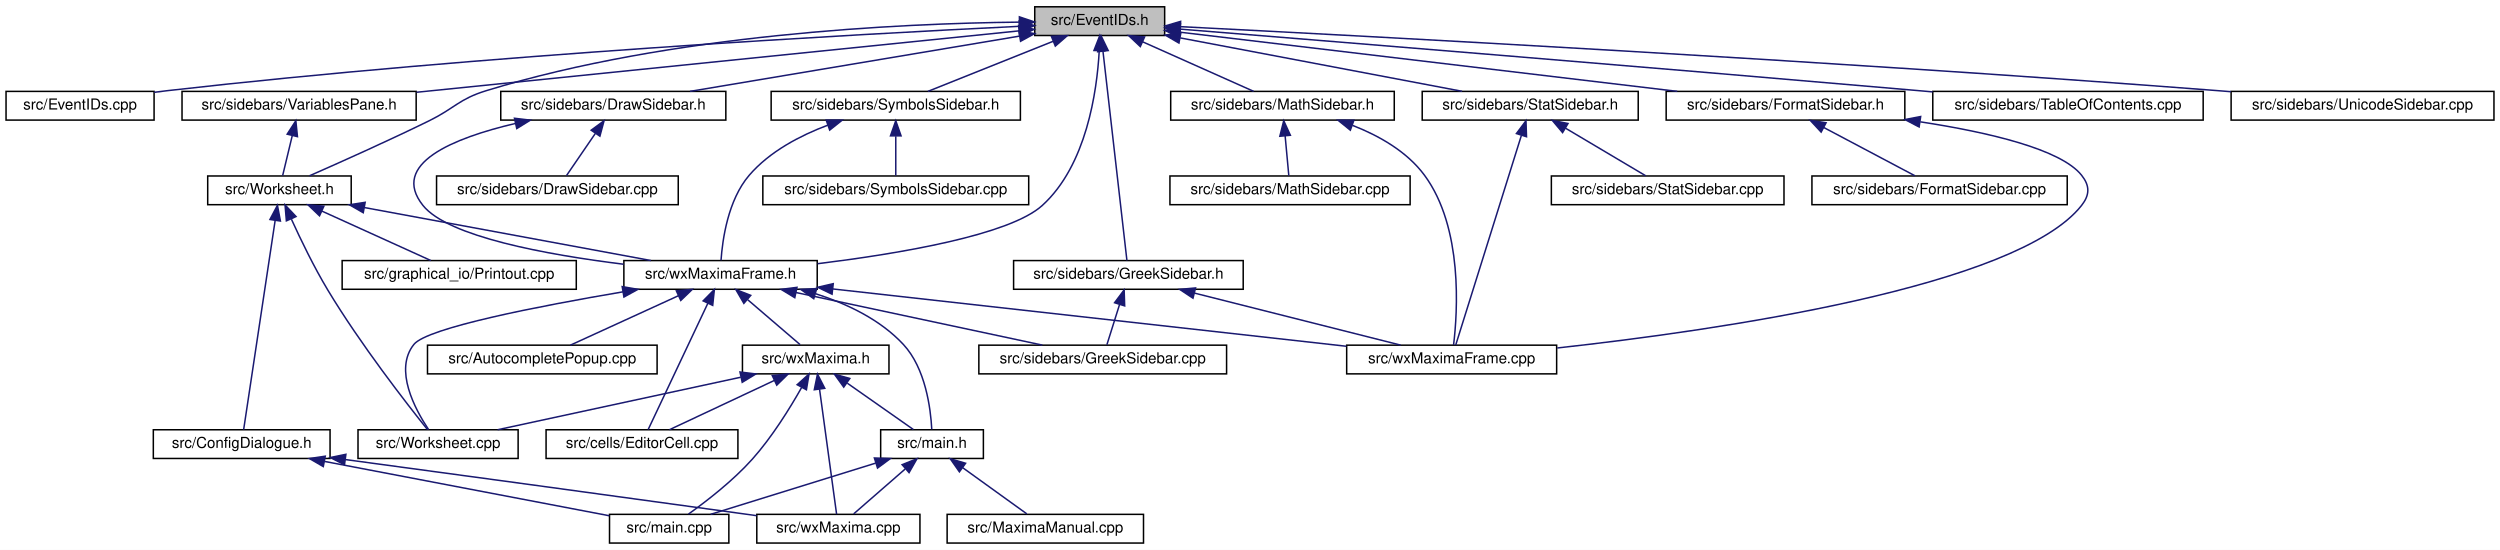
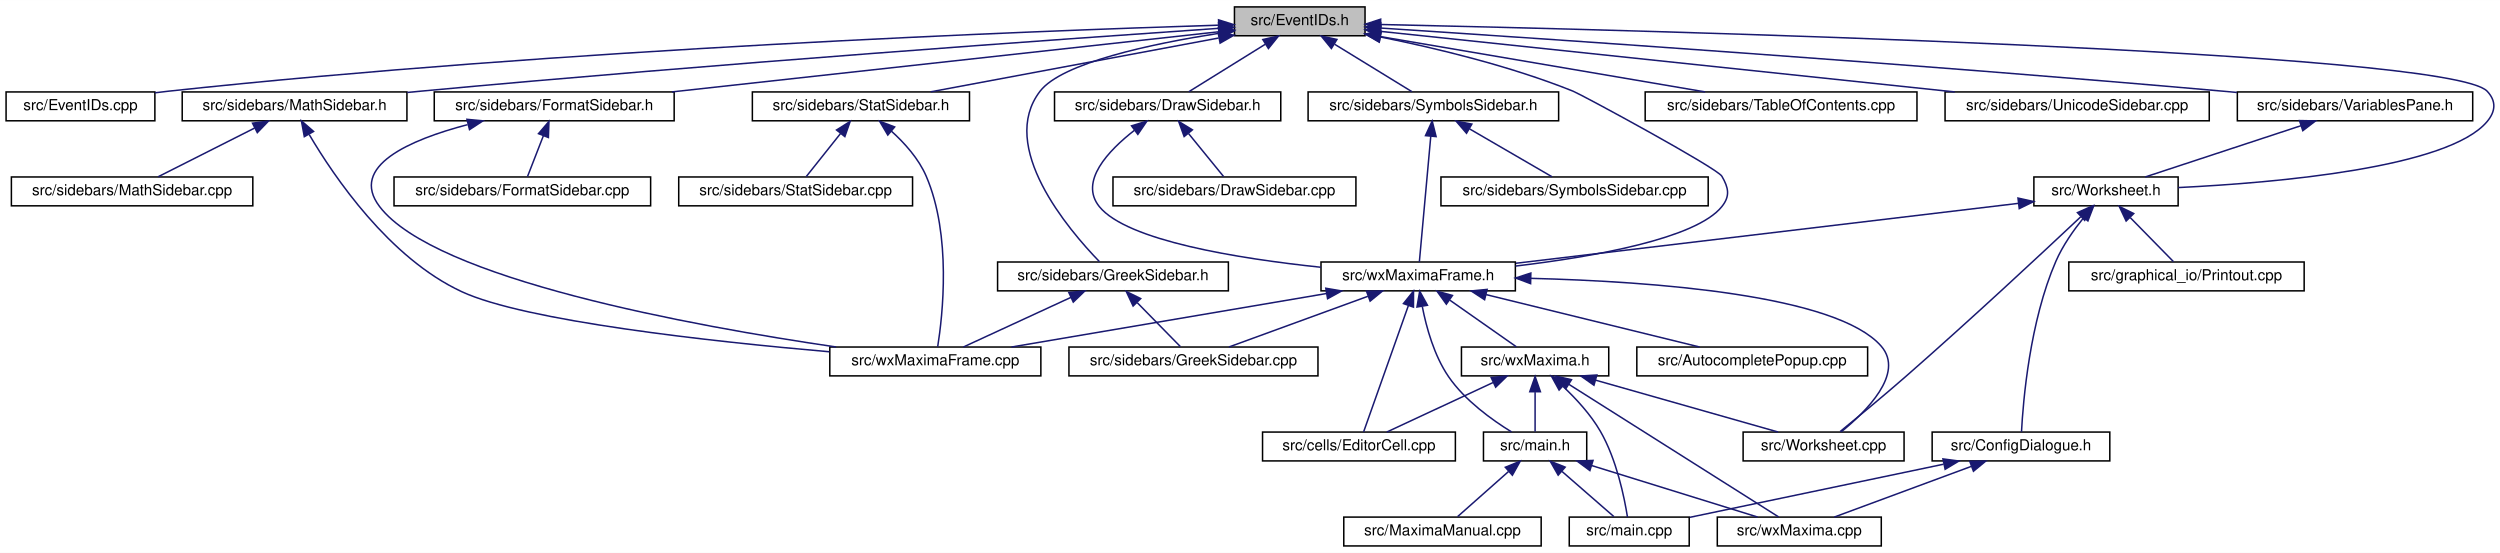
- <svg xmlns="http://www.w3.org/2000/svg" xmlns:xlink="http://www.w3.org/1999/xlink" width="1655pt" height="364pt" viewBox="0.00 0.00 1655.00 364.00">
+ <svg xmlns="http://www.w3.org/2000/svg" xmlns:xlink="http://www.w3.org/1999/xlink" width="1646pt" height="364pt" viewBox="0.00 0.00 1646.48 364.00">
  <g id="graph0" class="graph" transform="scale(1 1) rotate(0) translate(4 360)">
-     <polygon fill="white" stroke="transparent" points="-4,4 -4,-360 1651,-360 1651,4 -4,4" />
+     <polygon fill="white" stroke="transparent" points="-4,4 -4,-360 1642.48,-360 1642.48,4 -4,4" />
    <g id="node1" class="node">
      <g id="a_node1">
        <a xlink:title="This file declares the class EventIDs that contains unique IDs for many events wxMaxima needs.">
-           <polygon fill="#bfbfbf" stroke="black" points="681,-336.5 681,-355.5 767,-355.5 767,-336.5 681,-336.5" />
-           <text text-anchor="middle" x="724" y="-343.5" font-family="Helvetica,sans-Serif" font-size="10.00">src/EventIDs.h</text>
+           <polygon fill="#bfbfbf" stroke="black" points="809,-336.5 809,-355.5 895,-355.5 895,-336.5 809,-336.5" />
+           <text text-anchor="middle" x="852" y="-343.5" font-family="Helvetica,sans-Serif" font-size="10.00">src/EventIDs.h</text>
        </a>
      </g>
    </g>
    <g id="node2" class="node">
      <g id="a_node2">
        <a xlink:href="EventIDs_8cpp.html" target="_top" xlink:title="This file defines the class EventIDs that contains unique IDs for many events wxMaxima needs.">
          <polygon fill="white" stroke="black" points="0,-280.5 0,-299.5 98,-299.5 98,-280.5 0,-280.5" />
          <text text-anchor="middle" x="49" y="-287.5" font-family="Helvetica,sans-Serif" font-size="10.00">src/EventIDs.cpp</text>
        </a>
      </g>
    </g>
    <g id="edge1" class="edge">
-       <path fill="none" stroke="midnightblue" d="M670.66,-342.57C563.56,-337.37 314.84,-323.67 107,-300 104.06,-299.67 101.05,-299.29 98.01,-298.89" />
-       <polygon fill="midnightblue" stroke="midnightblue" points="670.72,-346.08 680.88,-343.06 671.06,-339.08 670.72,-346.08" />
+       <path fill="none" stroke="midnightblue" d="M798.39,-343.48C675.71,-339.64 365.19,-327.77 107,-300 104.06,-299.68 101.05,-299.32 98.01,-298.93" />
+       <polygon fill="midnightblue" stroke="midnightblue" points="798.53,-346.99 808.63,-343.8 798.75,-339.99 798.53,-346.99" />
    </g>
    <g id="node3" class="node">
      <g id="a_node3">
        <a xlink:href="DrawSidebar_8h.html" target="_top" xlink:title="This file declares the class StatSidebar, that provides some statistics buttons.">
-           <polygon fill="white" stroke="black" points="327.5,-280.5 327.5,-299.5 476.5,-299.5 476.5,-280.5 327.5,-280.5" />
-           <text text-anchor="middle" x="402" y="-287.5" font-family="Helvetica,sans-Serif" font-size="10.00">src/sidebars/DrawSidebar.h</text>
+           <polygon fill="white" stroke="black" points="690.5,-280.5 690.5,-299.5 839.5,-299.5 839.5,-280.5 690.5,-280.5" />
+           <text text-anchor="middle" x="765" y="-287.5" font-family="Helvetica,sans-Serif" font-size="10.00">src/sidebars/DrawSidebar.h</text>
        </a>
      </g>
    </g>
    <g id="edge2" class="edge">
-       <path fill="none" stroke="midnightblue" d="M670.8,-336.08C610.31,-325.93 512.26,-309.49 452.79,-299.52" />
-       <polygon fill="midnightblue" stroke="midnightblue" points="670.47,-339.57 680.91,-337.77 671.62,-332.67 670.47,-339.57" />
+       <path fill="none" stroke="midnightblue" d="M829.28,-330.9C813.33,-321 792.5,-308.07 778.94,-299.65" />
+       <polygon fill="midnightblue" stroke="midnightblue" points="827.68,-334.02 838.02,-336.32 831.37,-328.08 827.68,-334.02" />
    </g>
    <g id="node5" class="node">
      <g id="a_node5">
        <a xlink:href="wxMaximaFrame_8h.html" target="_top" xlink:title="This file declares the class wxMaximaFrame.">
-           <polygon fill="white" stroke="black" points="409,-168.5 409,-187.5 537,-187.5 537,-168.5 409,-168.5" />
-           <text text-anchor="middle" x="473" y="-175.5" font-family="Helvetica,sans-Serif" font-size="10.00">src/wxMaximaFrame.h</text>
+           <polygon fill="white" stroke="black" points="866,-168.5 866,-187.5 994,-187.5 994,-168.5 866,-168.5" />
+           <text text-anchor="middle" x="930" y="-175.5" font-family="Helvetica,sans-Serif" font-size="10.00">src/wxMaximaFrame.h</text>
        </a>
      </g>
    </g>
    <g id="edge46" class="edge">
-       <path fill="none" stroke="midnightblue" d="M723.68,-326.14C722.16,-299.34 715.25,-250.56 686,-224 664.46,-204.43 591.75,-192.12 537.24,-185.42" />
-       <polygon fill="midnightblue" stroke="midnightblue" points="720.2,-326.58 724.06,-336.45 727.19,-326.32 720.2,-326.58" />
+       <path fill="none" stroke="midnightblue" d="M905.17,-335.7C941.65,-328.36 990.75,-316.58 1032,-300 1037.82,-297.66 1126.85,-249.42 1130,-244 1134.46,-236.31 1135.55,-230.94 1130,-224 1113.13,-202.91 1045.98,-191.01 994.09,-184.82" />
+       <polygon fill="midnightblue" stroke="midnightblue" points="904.36,-332.29 895.23,-337.65 905.71,-339.16 904.36,-332.29" />
    </g>
    <g id="node16" class="node">
      <g id="a_node16">
+         <a xlink:href="FormatSidebar_8h.html" target="_top" xlink:title="This file declares the class StatSidebar, that provides some statistics buttons.">
+           <polygon fill="white" stroke="black" points="282,-280.5 282,-299.5 440,-299.5 440,-280.5 282,-280.5" />
+           <text text-anchor="middle" x="361" y="-287.5" font-family="Helvetica,sans-Serif" font-size="10.00">src/sidebars/FormatSidebar.h</text>
+         </a>
+       </g>
+     </g>
+     <g id="edge20" class="edge">
+       <path fill="none" stroke="midnightblue" d="M798.69,-339.14C711.74,-329.57 539.03,-310.58 438.52,-299.53" />
+       <polygon fill="midnightblue" stroke="midnightblue" points="798.53,-342.64 808.86,-340.26 799.3,-335.68 798.53,-342.64" />
+     </g>
+     <g id="node18" class="node">
+       <g id="a_node18">
        <a xlink:href="GreekSidebar_8h.html" target="_top" xlink:title="This file declares the class wxMaximaFrame.">
-           <polygon fill="white" stroke="black" points="667,-168.5 667,-187.5 819,-187.5 819,-168.5 667,-168.5" />
-           <text text-anchor="middle" x="743" y="-175.5" font-family="Helvetica,sans-Serif" font-size="10.00">src/sidebars/GreekSidebar.h</text>
-         </a>
-       </g>
-     </g>
-     <g id="edge20" class="edge">
-       <path fill="none" stroke="midnightblue" d="M726.18,-325.93C730.3,-289.92 739.08,-213.23 742.02,-187.57" />
-       <polygon fill="midnightblue" stroke="midnightblue" points="722.68,-325.74 725.02,-336.08 729.64,-326.54 722.68,-325.74" />
-     </g>
-     <g id="node17" class="node">
-       <g id="a_node17">
-         <a xlink:href="MathSidebar_8h.html" target="_top" xlink:title="This file declares the class wxMaximaFrame.">
-           <polygon fill="white" stroke="black" points="771,-280.5 771,-299.5 919,-299.5 919,-280.5 771,-280.5" />
-           <text text-anchor="middle" x="845" y="-287.5" font-family="Helvetica,sans-Serif" font-size="10.00">src/sidebars/MathSidebar.h</text>
+           <polygon fill="white" stroke="black" points="653,-168.5 653,-187.5 805,-187.5 805,-168.5 653,-168.5" />
+           <text text-anchor="middle" x="729" y="-175.5" font-family="Helvetica,sans-Serif" font-size="10.00">src/sidebars/GreekSidebar.h</text>
        </a>
      </g>
    </g>
    <g id="edge23" class="edge">
-       <path fill="none" stroke="midnightblue" d="M752.31,-332.37C774.97,-322.26 806.13,-308.35 825.92,-299.52" />
-       <polygon fill="midnightblue" stroke="midnightblue" points="750.88,-329.17 743.17,-336.44 753.73,-335.56 750.88,-329.17" />
+       <path fill="none" stroke="midnightblue" d="M798.66,-338.11C754.03,-331.13 695.39,-318.66 681,-300 652.99,-263.67 699.58,-208.87 720.08,-187.74" />
+       <polygon fill="midnightblue" stroke="midnightblue" points="798.4,-341.61 808.81,-339.65 799.45,-334.69 798.4,-341.61" />
    </g>
    <g id="node19" class="node">
      <g id="a_node19">
-         <a xlink:href="StatSidebar_8h.html" target="_top" xlink:title="This file declares the class StatSidebar, that provides some statistics buttons.">
-           <polygon fill="white" stroke="black" points="937.5,-280.5 937.5,-299.5 1080.5,-299.5 1080.5,-280.5 937.5,-280.5" />
-           <text text-anchor="middle" x="1009" y="-287.5" font-family="Helvetica,sans-Serif" font-size="10.00">src/sidebars/StatSidebar.h</text>
+         <a xlink:href="MathSidebar_8h.html" target="_top" xlink:title="This file declares the class wxMaximaFrame.">
+           <polygon fill="white" stroke="black" points="116,-280.5 116,-299.5 264,-299.5 264,-280.5 116,-280.5" />
+           <text text-anchor="middle" x="190" y="-287.5" font-family="Helvetica,sans-Serif" font-size="10.00">src/sidebars/MathSidebar.h</text>
        </a>
      </g>
    </g>
    <g id="edge26" class="edge">
-       <path fill="none" stroke="midnightblue" d="M777.32,-334.9C831.1,-324.71 913.24,-309.14 963.89,-299.55" />
-       <polygon fill="midnightblue" stroke="midnightblue" points="776.46,-331.5 767.29,-336.8 777.76,-338.38 776.46,-331.5" />
+       <path fill="none" stroke="midnightblue" d="M798.68,-341.4C696.58,-334.39 466.39,-318 273,-300 270.11,-299.73 267.17,-299.45 264.2,-299.16" />
+       <polygon fill="midnightblue" stroke="midnightblue" points="798.53,-344.9 808.74,-342.09 799.01,-337.92 798.53,-344.9" />
    </g>
    <g id="node21" class="node">
      <g id="a_node21">
-         <a xlink:href="SymbolsSidebar_8h.html" target="_top" xlink:title="This file declares the class wxMaximaFrame.">
-           <polygon fill="white" stroke="black" points="506.5,-280.5 506.5,-299.5 671.5,-299.5 671.5,-280.5 506.5,-280.5" />
-           <text text-anchor="middle" x="589" y="-287.5" font-family="Helvetica,sans-Serif" font-size="10.00">src/sidebars/SymbolsSidebar.h</text>
+         <a xlink:href="StatSidebar_8h.html" target="_top" xlink:title="This file declares the class StatSidebar, that provides some statistics buttons.">
+           <polygon fill="white" stroke="black" points="491.5,-280.5 491.5,-299.5 634.5,-299.5 634.5,-280.5 491.5,-280.5" />
+           <text text-anchor="middle" x="563" y="-287.5" font-family="Helvetica,sans-Serif" font-size="10.00">src/sidebars/StatSidebar.h</text>
        </a>
      </g>
    </g>
    <g id="edge29" class="edge">
-       <path fill="none" stroke="midnightblue" d="M693.09,-332.64C667.76,-322.5 632.57,-308.43 610.29,-299.52" />
-       <polygon fill="midnightblue" stroke="midnightblue" points="692.02,-335.98 702.61,-336.44 694.62,-329.48 692.02,-335.98" />
+       <path fill="none" stroke="midnightblue" d="M798.58,-335.02C744.13,-324.84 660.54,-309.23 608.95,-299.59" />
+       <polygon fill="midnightblue" stroke="midnightblue" points="798.26,-338.52 808.73,-336.92 799.55,-331.64 798.26,-338.52" />
    </g>
    <g id="node23" class="node">
      <g id="a_node23">
-         <a xlink:href="TableOfContents_8cpp.html" target="_top" xlink:title="This file defines the class Structure.">
-           <polygon fill="white" stroke="black" points="1275.5,-280.5 1275.5,-299.5 1454.5,-299.5 1454.5,-280.5 1275.5,-280.5" />
-           <text text-anchor="middle" x="1365" y="-287.5" font-family="Helvetica,sans-Serif" font-size="10.00">src/sidebars/TableOfContents.cpp</text>
+         <a xlink:href="SymbolsSidebar_8h.html" target="_top" xlink:title="This file declares the class wxMaximaFrame.">
+           <polygon fill="white" stroke="black" points="857.5,-280.5 857.5,-299.5 1022.5,-299.5 1022.5,-280.5 857.5,-280.5" />
+           <text text-anchor="middle" x="940" y="-287.5" font-family="Helvetica,sans-Serif" font-size="10.00">src/sidebars/SymbolsSidebar.h</text>
        </a>
      </g>
    </g>
    <g id="edge32" class="edge">
-       <path fill="none" stroke="midnightblue" d="M777.38,-340.71C874.58,-332.86 1086.98,-315.57 1266,-300 1269.09,-299.73 1272.24,-299.46 1275.42,-299.17" />
-       <polygon fill="midnightblue" stroke="midnightblue" points="776.9,-337.23 767.22,-341.53 777.47,-344.21 776.9,-337.23" />
-     </g>
-     <g id="node24" class="node">
-       <g id="a_node24">
-         <a xlink:href="UnicodeSidebar_8cpp.html" target="_top" xlink:title="This file defines the class UnicodeSidebar.">
-           <polygon fill="white" stroke="black" points="1473,-280.5 1473,-299.5 1647,-299.5 1647,-280.5 1473,-280.5" />
-           <text text-anchor="middle" x="1560" y="-287.5" font-family="Helvetica,sans-Serif" font-size="10.00">src/sidebars/UnicodeSidebar.cpp</text>
-         </a>
-       </g>
-     </g>
-     <g id="edge33" class="edge">
-       <path fill="none" stroke="midnightblue" d="M777.59,-342.34C899.54,-336.17 1207.13,-319.85 1464,-300 1466.92,-299.77 1469.89,-299.54 1472.89,-299.29" />
-       <polygon fill="midnightblue" stroke="midnightblue" points="777.22,-338.86 767.41,-342.86 777.57,-345.85 777.22,-338.86" />
+       <path fill="none" stroke="midnightblue" d="M874.98,-330.9C891.11,-321 912.18,-308.07 925.9,-299.65" />
+       <polygon fill="midnightblue" stroke="midnightblue" points="872.83,-328.11 866.14,-336.32 876.49,-334.08 872.83,-328.11" />
    </g>
    <g id="node25" class="node">
      <g id="a_node25">
-         <a xlink:href="FormatSidebar_8h.html" target="_top" xlink:title="This file declares the class StatSidebar, that provides some statistics buttons.">
-           <polygon fill="white" stroke="black" points="1099,-280.5 1099,-299.5 1257,-299.5 1257,-280.5 1099,-280.5" />
-           <text text-anchor="middle" x="1178" y="-287.5" font-family="Helvetica,sans-Serif" font-size="10.00">src/sidebars/FormatSidebar.h</text>
-         </a>
-       </g>
-     </g>
-     <g id="edge34" class="edge">
-       <path fill="none" stroke="midnightblue" d="M777.17,-338.68C858.73,-328.98 1014.87,-310.4 1106.34,-299.52" />
-       <polygon fill="midnightblue" stroke="midnightblue" points="776.64,-335.21 767.12,-339.87 777.46,-342.17 776.64,-335.21" />
+         <a xlink:href="TableOfContents_8cpp.html" target="_top" xlink:title="This file defines the class Structure.">
+           <polygon fill="white" stroke="black" points="1079.5,-280.5 1079.5,-299.5 1258.5,-299.5 1258.5,-280.5 1079.5,-280.5" />
+           <text text-anchor="middle" x="1169" y="-287.5" font-family="Helvetica,sans-Serif" font-size="10.00">src/sidebars/TableOfContents.cpp</text>
+         </a>
+       </g>
+     </g>
+     <g id="edge35" class="edge">
+       <path fill="none" stroke="midnightblue" d="M905.04,-335.96C964.63,-325.81 1060.62,-309.46 1118.96,-299.52" />
+       <polygon fill="midnightblue" stroke="midnightblue" points="904.35,-332.53 895.08,-337.66 905.53,-339.43 904.35,-332.53" />
+     </g>
+     <g id="node26" class="node">
+       <g id="a_node26">
+         <a xlink:href="UnicodeSidebar_8cpp.html" target="_top" xlink:title="This file defines the class UnicodeSidebar.">
+           <polygon fill="white" stroke="black" points="1277,-280.5 1277,-299.5 1451,-299.5 1451,-280.5 1277,-280.5" />
+           <text text-anchor="middle" x="1364" y="-287.5" font-family="Helvetica,sans-Serif" font-size="10.00">src/sidebars/UnicodeSidebar.cpp</text>
+         </a>
+       </g>
+     </g>
+     <g id="edge36" class="edge">
+       <path fill="none" stroke="midnightblue" d="M905.19,-339.39C995.11,-329.91 1177.68,-310.65 1283.4,-299.5" />
+       <polygon fill="midnightblue" stroke="midnightblue" points="904.79,-335.91 895.21,-340.44 905.52,-342.87 904.79,-335.91" />
    </g>
    <g id="node27" class="node">
      <g id="a_node27">
        <a xlink:href="VariablesPane_8h.html" target="_top" xlink:title="The file that contains the &quot;variables&quot; sidepane.">
-           <polygon fill="white" stroke="black" points="116.5,-280.5 116.5,-299.5 271.5,-299.5 271.5,-280.5 116.5,-280.5" />
-           <text text-anchor="middle" x="194" y="-287.5" font-family="Helvetica,sans-Serif" font-size="10.00">src/sidebars/VariablesPane.h</text>
+           <polygon fill="white" stroke="black" points="1469.5,-280.5 1469.5,-299.5 1624.5,-299.5 1624.5,-280.5 1469.5,-280.5" />
+           <text text-anchor="middle" x="1547" y="-287.5" font-family="Helvetica,sans-Serif" font-size="10.00">src/sidebars/VariablesPane.h</text>
        </a>
      </g>
    </g>
    <g id="edge37" class="edge">
-       <path fill="none" stroke="midnightblue" d="M670.48,-339.55C576.35,-329.96 380.84,-310.04 271.79,-298.93" />
-       <polygon fill="midnightblue" stroke="midnightblue" points="670.32,-343.05 680.63,-340.58 671.03,-336.09 670.32,-343.05" />
+       <path fill="none" stroke="midnightblue" d="M905.26,-341.58C1011.06,-334.68 1255.17,-318.17 1460,-300 1463.03,-299.73 1466.11,-299.45 1469.22,-299.16" />
+       <polygon fill="midnightblue" stroke="midnightblue" points="904.91,-338.1 895.16,-342.24 905.37,-345.08 904.91,-338.1" />
    </g>
    <g id="node28" class="node">
      <g id="a_node28">
        <a xlink:href="Worksheet_8h.html" target="_top" xlink:title="This file defines the class Worksheet.">
-           <polygon fill="white" stroke="black" points="133.5,-224.5 133.5,-243.5 228.5,-243.5 228.5,-224.5 133.5,-224.5" />
-           <text text-anchor="middle" x="181" y="-231.5" font-family="Helvetica,sans-Serif" font-size="10.00">src/Worksheet.h</text>
+           <polygon fill="white" stroke="black" points="1335.5,-224.5 1335.5,-243.5 1430.5,-243.5 1430.5,-224.5 1335.5,-224.5" />
+           <text text-anchor="middle" x="1383" y="-231.5" font-family="Helvetica,sans-Serif" font-size="10.00">src/Worksheet.h</text>
        </a>
      </g>
    </g>
    <g id="edge45" class="edge">
-       <path fill="none" stroke="midnightblue" d="M670.69,-345.35C591.86,-344.49 440.32,-337.49 318,-300 299.75,-294.41 297.14,-288.4 280,-280 252.87,-266.71 220.98,-252.45 200.88,-243.63" />
-       <polygon fill="midnightblue" stroke="midnightblue" points="670.84,-348.86 680.86,-345.44 670.89,-341.86 670.84,-348.86" />
+       <path fill="none" stroke="midnightblue" d="M905.33,-343.92C1077.51,-340.17 1608.98,-326.5 1634,-300 1640.1,-293.54 1639.7,-286.82 1634,-280 1608.57,-249.61 1495.99,-239.72 1430.56,-236.52" />
+       <polygon fill="midnightblue" stroke="midnightblue" points="905.15,-340.42 895.23,-344.14 905.3,-347.42 905.15,-340.42" />
    </g>
    <g id="node4" class="node">
      <g id="a_node4">
        <a xlink:href="DrawSidebar_8cpp.html" target="_top" xlink:title="This file defines the class StatSidebar.">
-           <polygon fill="white" stroke="black" points="285,-224.5 285,-243.5 445,-243.5 445,-224.5 285,-224.5" />
-           <text text-anchor="middle" x="365" y="-231.5" font-family="Helvetica,sans-Serif" font-size="10.00">src/sidebars/DrawSidebar.cpp</text>
+           <polygon fill="white" stroke="black" points="729,-224.5 729,-243.5 889,-243.5 889,-224.5 729,-224.5" />
+           <text text-anchor="middle" x="809" y="-231.5" font-family="Helvetica,sans-Serif" font-size="10.00">src/sidebars/DrawSidebar.cpp</text>
        </a>
      </g>
    </g>
    <g id="edge3" class="edge">
-       <path fill="none" stroke="midnightblue" d="M390.05,-271.57C383.69,-262.27 376.13,-251.25 371,-243.75" />
-       <polygon fill="midnightblue" stroke="midnightblue" points="387.35,-273.81 395.89,-280.08 393.13,-269.86 387.35,-273.81" />
+       <path fill="none" stroke="midnightblue" d="M778.73,-272.14C786.4,-262.74 795.63,-251.4 801.87,-243.75" />
+       <polygon fill="midnightblue" stroke="midnightblue" points="775.87,-270.12 772.27,-280.08 781.3,-274.54 775.87,-270.12" />
    </g>
    <g id="edge4" class="edge">
-       <path fill="none" stroke="midnightblue" d="M337.23,-278.28C295.96,-268.59 254.05,-251.53 276,-224 292.49,-203.32 357.87,-191.39 408.84,-185.08" />
-       <polygon fill="midnightblue" stroke="midnightblue" points="336.58,-281.72 347.1,-280.47 338.1,-274.89 336.58,-281.72" />
+       <path fill="none" stroke="midnightblue" d="M743.16,-274.27C725.87,-260.8 706.65,-240.51 720,-224 738.14,-201.56 811.08,-189.81 865.95,-184.02" />
+       <polygon fill="midnightblue" stroke="midnightblue" points="741.22,-277.19 751.35,-280.3 745.37,-271.55 741.22,-277.19" />
    </g>
    <g id="node6" class="node">
      <g id="a_node6">
        <a xlink:href="AutocompletePopup_8cpp.html" target="_top" xlink:title="This file defines the class AutocompletePopup.">
-           <polygon fill="white" stroke="black" points="279,-112.5 279,-131.5 431,-131.5 431,-112.5 279,-112.5" />
-           <text text-anchor="middle" x="355" y="-119.5" font-family="Helvetica,sans-Serif" font-size="10.00">src/AutocompletePopup.cpp</text>
+           <polygon fill="white" stroke="black" points="1074,-112.5 1074,-131.5 1226,-131.5 1226,-112.5 1074,-112.5" />
+           <text text-anchor="middle" x="1150" y="-119.5" font-family="Helvetica,sans-Serif" font-size="10.00">src/AutocompletePopup.cpp</text>
        </a>
      </g>
    </g>
    <g id="edge5" class="edge">
-       <path fill="none" stroke="midnightblue" d="M445.1,-164.23C423.03,-154.13 392.82,-140.31 373.61,-131.52" />
-       <polygon fill="midnightblue" stroke="midnightblue" points="443.75,-167.46 454.3,-168.44 446.67,-161.1 443.75,-167.46" />
+       <path fill="none" stroke="midnightblue" d="M974.72,-166.02C1016.28,-155.82 1077.31,-140.84 1115.3,-131.52" />
+       <polygon fill="midnightblue" stroke="midnightblue" points="973.74,-162.66 964.86,-168.44 975.41,-169.46 973.74,-162.66" />
    </g>
    <g id="node7" class="node">
      <g id="a_node7">
        <a xlink:href="EditorCell_8cpp.html" target="_top" xlink:title="This file defines the class EditorCell.">
-           <polygon fill="white" stroke="black" points="357.5,-56.5 357.5,-75.5 484.5,-75.5 484.5,-56.5 357.5,-56.5" />
-           <text text-anchor="middle" x="421" y="-63.5" font-family="Helvetica,sans-Serif" font-size="10.00">src/cells/EditorCell.cpp</text>
+           <polygon fill="white" stroke="black" points="827.5,-56.5 827.5,-75.5 954.5,-75.5 954.5,-56.5 827.5,-56.5" />
+           <text text-anchor="middle" x="891" y="-63.5" font-family="Helvetica,sans-Serif" font-size="10.00">src/cells/EditorCell.cpp</text>
        </a>
      </g>
    </g>
    <g id="edge6" class="edge">
-       <path fill="none" stroke="midnightblue" d="M464.64,-159.32C453.32,-135.37 433.55,-93.55 425.06,-75.59" />
-       <polygon fill="midnightblue" stroke="midnightblue" points="461.48,-160.82 468.92,-168.37 467.81,-157.83 461.48,-160.82" />
+       <path fill="none" stroke="midnightblue" d="M923.5,-158.67C914.98,-134.62 900.36,-93.39 894.05,-75.59" />
+       <polygon fill="midnightblue" stroke="midnightblue" points="920.3,-160.11 926.94,-168.37 926.9,-157.77 920.3,-160.11" />
    </g>
    <g id="node8" class="node">
      <g id="a_node8">
        <a xlink:href="main_8h.html" target="_top" xlink:title="This file declares the class wxMaxima that contains most of the program's logic.">
-           <polygon fill="white" stroke="black" points="579,-56.5 579,-75.5 647,-75.5 647,-56.5 579,-56.5" />
-           <text text-anchor="middle" x="613" y="-63.5" font-family="Helvetica,sans-Serif" font-size="10.00">src/main.h</text>
+           <polygon fill="white" stroke="black" points="973,-56.5 973,-75.5 1041,-75.5 1041,-56.5 973,-56.5" />
+           <text text-anchor="middle" x="1007" y="-63.5" font-family="Helvetica,sans-Serif" font-size="10.00">src/main.h</text>
        </a>
      </g>
    </g>
    <g id="edge7" class="edge">
-       <path fill="none" stroke="midnightblue" d="M535.94,-165.54C556.86,-158.89 578.71,-148.43 594,-132 608.74,-116.17 612.11,-89.51 612.83,-75.77" />
-       <polygon fill="midnightblue" stroke="midnightblue" points="534.7,-162.25 526.09,-168.42 536.67,-168.97 534.7,-162.25" />
+       <path fill="none" stroke="midnightblue" d="M932.72,-158.09C935.4,-144.37 940.51,-125.85 950,-112 960.76,-96.29 978.66,-83.46 991.53,-75.57" />
+       <polygon fill="midnightblue" stroke="midnightblue" points="929.21,-157.85 931,-168.29 936.11,-159.01 929.21,-157.85" />
    </g>
    <g id="node12" class="node">
      <g id="a_node12">
        <a xlink:href="GreekSidebar_8cpp.html" target="_top" xlink:title="This file defines the class GreekSidebar.">
-           <polygon fill="white" stroke="black" points="644,-112.5 644,-131.5 808,-131.5 808,-112.5 644,-112.5" />
-           <text text-anchor="middle" x="726" y="-119.5" font-family="Helvetica,sans-Serif" font-size="10.00">src/sidebars/GreekSidebar.cpp</text>
+           <polygon fill="white" stroke="black" points="700,-112.5 700,-131.5 864,-131.5 864,-112.5 700,-112.5" />
+           <text text-anchor="middle" x="782" y="-119.5" font-family="Helvetica,sans-Serif" font-size="10.00">src/sidebars/GreekSidebar.cpp</text>
        </a>
      </g>
    </g>
    <g id="edge11" class="edge">
-       <path fill="none" stroke="midnightblue" d="M522.92,-166.35C570.73,-156.14 641.95,-140.94 686.1,-131.52" />
-       <polygon fill="midnightblue" stroke="midnightblue" points="522.14,-162.93 513.09,-168.44 523.6,-169.78 522.14,-162.93" />
+       <path fill="none" stroke="midnightblue" d="M896.85,-164.91C869.03,-154.75 829.98,-140.51 805.34,-131.52" />
+       <polygon fill="midnightblue" stroke="midnightblue" points="895.96,-168.3 906.55,-168.44 898.35,-161.73 895.96,-168.3" />
    </g>
    <g id="node13" class="node">
      <g id="a_node13">
        <a xlink:href="wxMaxima_8h.html" target="_top" xlink:title="This file declares the class wxMaxima that contains most of the program's logic.">
-           <polygon fill="white" stroke="black" points="487.5,-112.5 487.5,-131.5 584.5,-131.5 584.5,-112.5 487.5,-112.5" />
-           <text text-anchor="middle" x="536" y="-119.5" font-family="Helvetica,sans-Serif" font-size="10.00">src/wxMaxima.h</text>
+           <polygon fill="white" stroke="black" points="958.5,-112.5 958.5,-131.5 1055.5,-131.5 1055.5,-112.5 958.5,-112.5" />
+           <text text-anchor="middle" x="1007" y="-119.5" font-family="Helvetica,sans-Serif" font-size="10.00">src/wxMaxima.h</text>
        </a>
      </g>
    </g>
    <g id="edge12" class="edge">
-       <path fill="none" stroke="midnightblue" d="M491.04,-161.54C502.27,-151.91 516.32,-139.87 525.69,-131.83" />
-       <polygon fill="midnightblue" stroke="midnightblue" points="488.44,-159.16 483.12,-168.32 492.99,-164.47 488.44,-159.16" />
+       <path fill="none" stroke="midnightblue" d="M950.9,-162.34C964.91,-152.52 982.88,-139.91 994.66,-131.65" />
+       <polygon fill="midnightblue" stroke="midnightblue" points="948.55,-159.72 942.37,-168.32 952.57,-165.45 948.55,-159.72" />
    </g>
    <g id="node14" class="node">
      <g id="a_node14">
        <a xlink:href="Worksheet_8cpp.html" target="_top" xlink:title="This file defines the class Worksheet.">
-           <polygon fill="white" stroke="black" points="233,-56.5 233,-75.5 339,-75.5 339,-56.5 233,-56.5" />
-           <text text-anchor="middle" x="286" y="-63.5" font-family="Helvetica,sans-Serif" font-size="10.00">src/Worksheet.cpp</text>
+           <polygon fill="white" stroke="black" points="1144,-56.5 1144,-75.5 1250,-75.5 1250,-56.5 1144,-56.5" />
+           <text text-anchor="middle" x="1197" y="-63.5" font-family="Helvetica,sans-Serif" font-size="10.00">src/Worksheet.cpp</text>
        </a>
      </g>
    </g>
    <g id="edge18" class="edge">
-       <path fill="none" stroke="midnightblue" d="M408.44,-166.81C352.38,-157.31 278.82,-142.99 270,-132 256.62,-115.32 270.74,-89.04 279.74,-75.58" />
-       <polygon fill="midnightblue" stroke="midnightblue" points="407.89,-170.27 418.33,-168.47 409.05,-163.37 407.89,-170.27" />
+       <path fill="none" stroke="midnightblue" d="M1004.22,-176.74C1084.75,-174.68 1205.78,-165.85 1235,-132 1250.55,-113.99 1224.78,-88.74 1208.59,-75.64" />
+       <polygon fill="midnightblue" stroke="midnightblue" points="1004.04,-173.24 994.12,-176.96 1004.2,-180.24 1004.04,-173.24" />
    </g>
    <g id="node15" class="node">
      <g id="a_node15">
        <a xlink:href="wxMaximaFrame_8cpp.html" target="_top" xlink:title="This file defines the class wxMaximaFrame.">
-           <polygon fill="white" stroke="black" points="887.5,-112.5 887.5,-131.5 1026.5,-131.5 1026.5,-112.5 887.5,-112.5" />
-           <text text-anchor="middle" x="957" y="-119.5" font-family="Helvetica,sans-Serif" font-size="10.00">src/wxMaximaFrame.cpp</text>
+           <polygon fill="white" stroke="black" points="542.5,-112.5 542.5,-131.5 681.5,-131.5 681.5,-112.5 542.5,-112.5" />
+           <text text-anchor="middle" x="612" y="-119.5" font-family="Helvetica,sans-Serif" font-size="10.00">src/wxMaximaFrame.cpp</text>
        </a>
      </g>
    </g>
    <g id="edge19" class="edge">
-       <path fill="none" stroke="midnightblue" d="M547.41,-168.7C640.04,-158.36 797.02,-140.85 887.37,-130.77" />
-       <polygon fill="midnightblue" stroke="midnightblue" points="546.82,-165.24 537.27,-169.83 547.6,-172.2 546.82,-165.24" />
+       <path fill="none" stroke="midnightblue" d="M869.51,-166.73C809.41,-156.52 718.34,-141.06 662.15,-131.52" />
+       <polygon fill="midnightblue" stroke="midnightblue" points="869.17,-170.22 879.61,-168.44 870.34,-163.32 869.17,-170.22" />
    </g>
    <g id="node9" class="node">
      <g id="a_node9">
        <a xlink:href="main_8cpp.html" target="_top" xlink:title="The file that defines the starting point of the program.">
-           <polygon fill="white" stroke="black" points="399.5,-0.5 399.5,-19.5 478.5,-19.5 478.5,-0.5 399.5,-0.5" />
-           <text text-anchor="middle" x="439" y="-7.5" font-family="Helvetica,sans-Serif" font-size="10.00">src/main.cpp</text>
+           <polygon fill="white" stroke="black" points="1029.5,-0.5 1029.5,-19.5 1108.5,-19.5 1108.5,-0.5 1029.5,-0.5" />
+           <text text-anchor="middle" x="1069" y="-7.5" font-family="Helvetica,sans-Serif" font-size="10.00">src/main.cpp</text>
        </a>
      </g>
    </g>
    <g id="edge8" class="edge">
-       <path fill="none" stroke="midnightblue" d="M575.74,-53.44C542.93,-43.26 495.92,-28.66 466.44,-19.52" />
-       <polygon fill="midnightblue" stroke="midnightblue" points="574.84,-56.82 585.43,-56.44 576.92,-50.14 574.84,-56.82" />
+       <path fill="none" stroke="midnightblue" d="M1024.75,-49.54C1035.81,-39.91 1049.63,-27.87 1058.86,-19.83" />
+       <polygon fill="midnightblue" stroke="midnightblue" points="1022.2,-47.12 1016.96,-56.32 1026.8,-52.4 1022.2,-47.12" />
    </g>
    <g id="node10" class="node">
      <g id="a_node10">
        <a xlink:href="MaximaManual_8cpp.html" target="_top" xlink:title="This file defines the class MaximaManual.">
-           <polygon fill="white" stroke="black" points="623,-0.5 623,-19.5 753,-19.5 753,-0.5 623,-0.5" />
-           <text text-anchor="middle" x="688" y="-7.5" font-family="Helvetica,sans-Serif" font-size="10.00">src/MaximaManual.cpp</text>
+           <polygon fill="white" stroke="black" points="881,-0.5 881,-19.5 1011,-19.5 1011,-0.5 881,-0.5" />
+           <text text-anchor="middle" x="946" y="-7.5" font-family="Helvetica,sans-Serif" font-size="10.00">src/MaximaManual.cpp</text>
        </a>
      </g>
    </g>
    <g id="edge9" class="edge">
-       <path fill="none" stroke="midnightblue" d="M633.31,-50.38C646.86,-40.62 664.24,-28.11 675.73,-19.83" />
-       <polygon fill="midnightblue" stroke="midnightblue" points="631.12,-47.64 625.05,-56.32 635.21,-53.32 631.12,-47.64" />
+       <path fill="none" stroke="midnightblue" d="M989.53,-49.54C978.66,-39.91 965.06,-27.87 955.98,-19.83" />
+       <polygon fill="midnightblue" stroke="midnightblue" points="987.39,-52.32 997.2,-56.32 992.03,-47.07 987.39,-52.32" />
    </g>
    <g id="node11" class="node">
      <g id="a_node11">
        <a xlink:href="wxMaxima_8cpp.html" target="_top" xlink:title="This file defines the contents of the class wxMaxima that contains most of the program's logic.">
-           <polygon fill="white" stroke="black" points="497,-0.5 497,-19.5 605,-19.5 605,-0.5 497,-0.5" />
-           <text text-anchor="middle" x="551" y="-7.5" font-family="Helvetica,sans-Serif" font-size="10.00">src/wxMaxima.cpp</text>
+           <polygon fill="white" stroke="black" points="1127,-0.5 1127,-19.5 1235,-19.5 1235,-0.5 1127,-0.5" />
+           <text text-anchor="middle" x="1181" y="-7.5" font-family="Helvetica,sans-Serif" font-size="10.00">src/wxMaxima.cpp</text>
        </a>
      </g>
    </g>
    <g id="edge10" class="edge">
-       <path fill="none" stroke="midnightblue" d="M595.25,-49.54C584.19,-39.91 570.37,-27.87 561.14,-19.83" />
-       <polygon fill="midnightblue" stroke="midnightblue" points="593.2,-52.4 603.04,-56.32 597.8,-47.12 593.2,-52.4" />
+       <path fill="none" stroke="midnightblue" d="M1044.26,-53.44C1077.07,-43.26 1124.08,-28.66 1153.56,-19.52" />
+       <polygon fill="midnightblue" stroke="midnightblue" points="1043.08,-50.14 1034.57,-56.44 1045.16,-56.82 1043.08,-50.14" />
    </g>
    <g id="edge13" class="edge">
-       <path fill="none" stroke="midnightblue" d="M508.52,-108.1C487.03,-98.01 457.78,-84.27 439.14,-75.52" />
-       <polygon fill="midnightblue" stroke="midnightblue" points="507.24,-111.36 517.78,-112.44 510.21,-105.02 507.24,-111.36" />
+       <path fill="none" stroke="midnightblue" d="M979.28,-108.1C957.61,-98.01 928.1,-84.27 909.29,-75.52" />
+       <polygon fill="midnightblue" stroke="midnightblue" points="978.08,-111.4 988.62,-112.44 981.03,-105.05 978.08,-111.4" />
    </g>
    <g id="edge14" class="edge">
-       <path fill="none" stroke="midnightblue" d="M556.9,-106.34C570.91,-96.52 588.88,-83.91 600.66,-75.65" />
-       <polygon fill="midnightblue" stroke="midnightblue" points="554.55,-103.72 548.37,-112.32 558.57,-109.45 554.55,-103.72" />
+       <path fill="none" stroke="midnightblue" d="M1007,-101.8C1007,-92.91 1007,-82.78 1007,-75.75" />
+       <polygon fill="midnightblue" stroke="midnightblue" points="1003.5,-102.08 1007,-112.08 1010.5,-102.08 1003.5,-102.08" />
    </g>
    <g id="edge15" class="edge">
-       <path fill="none" stroke="midnightblue" d="M526.71,-103.54C518.97,-89.83 507.11,-70.67 494,-56 481.17,-41.65 463.56,-28.08 451.75,-19.67" />
-       <polygon fill="midnightblue" stroke="midnightblue" points="523.71,-105.33 531.59,-112.42 529.84,-101.97 523.71,-105.33" />
+       <path fill="none" stroke="midnightblue" d="M1025.41,-105.54C1033.96,-97.51 1043.61,-87.06 1050,-76 1060.7,-57.47 1065.79,-32.43 1067.84,-19.51" />
+       <polygon fill="midnightblue" stroke="midnightblue" points="1022.81,-103.17 1017.7,-112.45 1027.48,-108.38 1022.81,-103.17" />
    </g>
    <g id="edge17" class="edge">
-       <path fill="none" stroke="midnightblue" d="M538.54,-102.35C541.83,-78.25 547.41,-37.31 549.83,-19.59" />
-       <polygon fill="midnightblue" stroke="midnightblue" points="535.06,-101.99 537.18,-112.37 542,-102.93 535.06,-101.99" />
+       <path fill="none" stroke="midnightblue" d="M1029.13,-107.01C1065.66,-83.92 1137.48,-38.51 1167.41,-19.59" />
+       <polygon fill="midnightblue" stroke="midnightblue" points="1027.24,-104.07 1020.65,-112.37 1030.98,-109.98 1027.24,-104.07" />
    </g>
    <g id="edge16" class="edge">
-       <path fill="none" stroke="midnightblue" d="M486.38,-110.28C439.13,-100.08 368.96,-84.92 325.43,-75.52" />
-       <polygon fill="midnightblue" stroke="midnightblue" points="485.87,-113.75 496.39,-112.44 487.35,-106.91 485.87,-113.75" />
+       <path fill="none" stroke="midnightblue" d="M1046.76,-109.7C1082.62,-99.51 1134.57,-84.74 1167.03,-75.52" />
+       <polygon fill="midnightblue" stroke="midnightblue" points="1045.77,-106.34 1037.11,-112.44 1047.68,-113.08 1045.77,-106.34" />
+     </g>
+     <g id="edge22" class="edge">
+       <path fill="none" stroke="midnightblue" d="M303.92,-277.96C265.7,-267.92 225.79,-250.55 246,-224 282.29,-176.34 451.53,-145.45 546.65,-131.53" />
+       <polygon fill="midnightblue" stroke="midnightblue" points="303.53,-281.47 314.08,-280.48 305.22,-274.68 303.53,-281.47" />
+     </g>
+     <g id="node17" class="node">
+       <g id="a_node17">
+         <a xlink:href="FormatSidebar_8cpp.html" target="_top" xlink:title="This file defines the class FormatSidebar.">
+           <polygon fill="white" stroke="black" points="255.5,-224.5 255.5,-243.5 424.5,-243.5 424.5,-224.5 255.5,-224.5" />
+           <text text-anchor="middle" x="340" y="-231.5" font-family="Helvetica,sans-Serif" font-size="10.00">src/sidebars/FormatSidebar.cpp</text>
+         </a>
+       </g>
    </g>
    <g id="edge21" class="edge">
-       <path fill="none" stroke="midnightblue" d="M737.14,-158.4C734.3,-149.36 731.02,-138.94 728.75,-131.75" />
-       <polygon fill="midnightblue" stroke="midnightblue" points="733.85,-159.6 740.19,-168.08 740.53,-157.49 733.85,-159.6" />
-     </g>
-     <g id="edge22" class="edge">
-       <path fill="none" stroke="midnightblue" d="M786.76,-165.96C827.17,-155.76 886.37,-140.82 923.25,-131.52" />
-       <polygon fill="midnightblue" stroke="midnightblue" points="785.75,-162.6 776.91,-168.44 787.46,-169.39 785.75,-162.6" />
+       <path fill="none" stroke="midnightblue" d="M353.88,-270.69C350.34,-261.59 346.23,-251.01 343.4,-243.75" />
+       <polygon fill="midnightblue" stroke="midnightblue" points="350.65,-272.03 357.53,-280.08 357.17,-269.49 350.65,-272.03" />
+     </g>
+     <g id="edge24" class="edge">
+       <path fill="none" stroke="midnightblue" d="M744.98,-160.72C754.32,-151.2 765.75,-139.56 773.41,-131.75" />
+       <polygon fill="midnightblue" stroke="midnightblue" points="742.26,-158.49 737.75,-168.08 747.25,-163.4 742.26,-158.49" />
    </g>
    <g id="edge25" class="edge">
-       <path fill="none" stroke="midnightblue" d="M891.29,-277.03C908.85,-270.19 927.39,-259.72 939,-244 964.73,-209.15 960.88,-153 958.26,-131.63" />
-       <polygon fill="midnightblue" stroke="midnightblue" points="889.92,-273.81 881.68,-280.47 892.28,-280.4 889.92,-273.81" />
-     </g>
-     <g id="node18" class="node">
-       <g id="a_node18">
-         <a xlink:href="MathSidebar_8cpp.html" target="_top" xlink:title="This file defines the class SymbolsSidebar.">
-           <polygon fill="white" stroke="black" points="770.5,-224.5 770.5,-243.5 929.5,-243.5 929.5,-224.5 770.5,-224.5" />
-           <text text-anchor="middle" x="850" y="-231.5" font-family="Helvetica,sans-Serif" font-size="10.00">src/sidebars/MathSidebar.cpp</text>
-         </a>
-       </g>
-     </g>
-     <g id="edge24" class="edge">
-       <path fill="none" stroke="midnightblue" d="M846.75,-270.1C847.58,-261.14 848.53,-250.86 849.19,-243.75" />
-       <polygon fill="midnightblue" stroke="midnightblue" points="843.26,-269.8 845.83,-280.08 850.23,-270.45 843.26,-269.8" />
+       <path fill="none" stroke="midnightblue" d="M701.34,-164.23C679.45,-154.13 649.5,-140.31 630.45,-131.52" />
+       <polygon fill="midnightblue" stroke="midnightblue" points="699.91,-167.43 710.46,-168.44 702.85,-161.08 699.91,-167.43" />
    </g>
    <g id="edge28" class="edge">
-       <path fill="none" stroke="midnightblue" d="M1003.17,-270.39C991.95,-234.59 967.76,-157.34 959.68,-131.57" />
-       <polygon fill="midnightblue" stroke="midnightblue" points="999.87,-271.58 1006.2,-280.08 1006.55,-269.49 999.87,-271.58" />
+       <path fill="none" stroke="midnightblue" d="M199.63,-271.46C216.04,-243.61 252.3,-190.16 300,-168 341.81,-148.57 463.75,-135.22 542.22,-128.37" />
+       <polygon fill="midnightblue" stroke="midnightblue" points="196.42,-270.04 194.5,-280.46 202.5,-273.5 196.42,-270.04" />
    </g>
    <g id="node20" class="node">
      <g id="a_node20">
-         <a xlink:href="StatSidebar_8cpp.html" target="_top" xlink:title="This file defines the class StatSidebar.">
-           <polygon fill="white" stroke="black" points="1023,-224.5 1023,-243.5 1177,-243.5 1177,-224.5 1023,-224.5" />
-           <text text-anchor="middle" x="1100" y="-231.5" font-family="Helvetica,sans-Serif" font-size="10.00">src/sidebars/StatSidebar.cpp</text>
+         <a xlink:href="MathSidebar_8cpp.html" target="_top" xlink:title="This file defines the class SymbolsSidebar.">
+           <polygon fill="white" stroke="black" points="3.5,-224.5 3.5,-243.5 162.5,-243.5 162.5,-224.5 3.5,-224.5" />
+           <text text-anchor="middle" x="83" y="-231.5" font-family="Helvetica,sans-Serif" font-size="10.00">src/sidebars/MathSidebar.cpp</text>
        </a>
      </g>
    </g>
    <g id="edge27" class="edge">
-       <path fill="none" stroke="midnightblue" d="M1032.29,-275.18C1049.04,-265.24 1071.1,-252.15 1085.42,-243.65" />
-       <polygon fill="midnightblue" stroke="midnightblue" points="1030.43,-272.21 1023.62,-280.32 1034.01,-278.23 1030.43,-272.21" />
+       <path fill="none" stroke="midnightblue" d="M163.7,-275.73C143.89,-265.73 117.29,-252.31 100.15,-243.65" />
+       <polygon fill="midnightblue" stroke="midnightblue" points="162.3,-278.94 172.81,-280.32 165.46,-272.69 162.3,-278.94" />
    </g>
    <g id="edge31" class="edge">
-       <path fill="none" stroke="midnightblue" d="M544.1,-277.18C525.66,-270.26 505.51,-259.7 492,-244 477.89,-227.6 474.25,-201.2 473.32,-187.64" />
-       <polygon fill="midnightblue" stroke="midnightblue" points="542.95,-280.49 553.55,-280.48 545.26,-273.88 542.95,-280.49" />
+       <path fill="none" stroke="midnightblue" d="M582.99,-273.75C591.7,-265.9 601.03,-255.55 606,-244 622.78,-204.97 616.82,-152.2 613.55,-131.67" />
+       <polygon fill="midnightblue" stroke="midnightblue" points="580.7,-271.1 575.31,-280.22 585.21,-276.45 580.7,-271.1" />
    </g>
    <g id="node22" class="node">
      <g id="a_node22">
+         <a xlink:href="StatSidebar_8cpp.html" target="_top" xlink:title="This file defines the class StatSidebar.">
+           <polygon fill="white" stroke="black" points="443,-224.5 443,-243.5 597,-243.5 597,-224.5 443,-224.5" />
+           <text text-anchor="middle" x="520" y="-231.5" font-family="Helvetica,sans-Serif" font-size="10.00">src/sidebars/StatSidebar.cpp</text>
+         </a>
+       </g>
+     </g>
+     <g id="edge30" class="edge">
+       <path fill="none" stroke="midnightblue" d="M549.58,-272.14C542.09,-262.74 533.06,-251.4 526.97,-243.75" />
+       <polygon fill="midnightblue" stroke="midnightblue" points="546.93,-274.44 555.9,-280.08 552.41,-270.08 546.93,-274.44" />
+     </g>
+     <g id="edge34" class="edge">
+       <path fill="none" stroke="midnightblue" d="M938.3,-270.35C936.11,-246.25 932.39,-205.31 930.78,-187.59" />
+       <polygon fill="midnightblue" stroke="midnightblue" points="934.82,-270.73 939.22,-280.37 941.8,-270.09 934.82,-270.73" />
+     </g>
+     <g id="node24" class="node">
+       <g id="a_node24">
        <a xlink:href="SymbolsSidebar_8cpp.html" target="_top" xlink:title="This file defines the class SymbolsSidebar.">
-           <polygon fill="white" stroke="black" points="501,-224.5 501,-243.5 677,-243.5 677,-224.5 501,-224.5" />
-           <text text-anchor="middle" x="589" y="-231.5" font-family="Helvetica,sans-Serif" font-size="10.00">src/sidebars/SymbolsSidebar.cpp</text>
-         </a>
-       </g>
-     </g>
-     <g id="edge30" class="edge">
-       <path fill="none" stroke="midnightblue" d="M589,-269.8C589,-260.91 589,-250.78 589,-243.75" />
-       <polygon fill="midnightblue" stroke="midnightblue" points="585.5,-270.08 589,-280.08 592.5,-270.08 585.5,-270.08" />
-     </g>
-     <g id="edge36" class="edge">
-       <path fill="none" stroke="midnightblue" d="M1267.23,-279.35C1312.27,-272.45 1360.25,-261.27 1374,-244 1379.54,-237.05 1379.5,-230.99 1374,-224 1331.57,-170.07 1134.21,-141.45 1026.91,-129.64" />
-       <polygon fill="midnightblue" stroke="midnightblue" points="1266.46,-275.93 1257.07,-280.85 1267.48,-282.86 1266.46,-275.93" />
-     </g>
-     <g id="node26" class="node">
-       <g id="a_node26">
-         <a xlink:href="FormatSidebar_8cpp.html" target="_top" xlink:title="This file defines the class FormatSidebar.">
-           <polygon fill="white" stroke="black" points="1195.5,-224.5 1195.5,-243.5 1364.5,-243.5 1364.5,-224.5 1195.5,-224.5" />
-           <text text-anchor="middle" x="1280" y="-231.5" font-family="Helvetica,sans-Serif" font-size="10.00">src/sidebars/FormatSidebar.cpp</text>
-         </a>
-       </g>
-     </g>
-     <g id="edge35" class="edge">
-       <path fill="none" stroke="midnightblue" d="M1203.33,-275.59C1222.19,-265.61 1247.38,-252.27 1263.65,-243.65" />
-       <polygon fill="midnightblue" stroke="midnightblue" points="1201.59,-272.55 1194.39,-280.32 1204.86,-278.74 1201.59,-272.55" />
+           <polygon fill="white" stroke="black" points="945,-224.5 945,-243.5 1121,-243.5 1121,-224.5 945,-224.5" />
+           <text text-anchor="middle" x="1033" y="-231.5" font-family="Helvetica,sans-Serif" font-size="10.00">src/sidebars/SymbolsSidebar.cpp</text>
+         </a>
+       </g>
+     </g>
+     <g id="edge33" class="edge">
+       <path fill="none" stroke="midnightblue" d="M963.81,-275.18C980.92,-265.24 1003.47,-252.15 1018.1,-243.65" />
+       <polygon fill="midnightblue" stroke="midnightblue" points="961.83,-272.28 954.94,-280.32 965.35,-278.33 961.83,-272.28" />
    </g>
    <g id="edge38" class="edge">
-       <path fill="none" stroke="midnightblue" d="M189.45,-270.1C187.29,-261.14 184.82,-250.86 183.11,-243.75" />
-       <polygon fill="midnightblue" stroke="midnightblue" points="186.11,-271.18 191.85,-280.08 192.92,-269.54 186.11,-271.18" />
+       <path fill="none" stroke="midnightblue" d="M1511.48,-277.3C1480.58,-267.13 1436.53,-252.62 1408.86,-243.52" />
+       <polygon fill="midnightblue" stroke="midnightblue" points="1510.42,-280.64 1521.01,-280.44 1512.61,-273.99 1510.42,-280.64" />
    </g>
    <g id="edge44" class="edge">
-       <path fill="none" stroke="midnightblue" d="M237.23,-222.6C292.42,-212.4 375.56,-197.02 426.95,-187.52" />
-       <polygon fill="midnightblue" stroke="midnightblue" points="236.47,-219.18 227.27,-224.44 237.74,-226.07 236.47,-219.18" />
+       <path fill="none" stroke="midnightblue" d="M1325.41,-226.14C1240.65,-216.03 1082.81,-197.22 994.35,-186.67" />
+       <polygon fill="midnightblue" stroke="midnightblue" points="1325.03,-229.61 1335.38,-227.32 1325.86,-222.66 1325.03,-229.61" />
    </g>
    <g id="edge43" class="edge">
-       <path fill="none" stroke="midnightblue" d="M188.9,-214.92C194.95,-201.64 203.79,-183.31 213,-168 234.64,-132.04 265.4,-92.58 279.04,-75.57" />
-       <polygon fill="midnightblue" stroke="midnightblue" points="185.58,-213.79 184.7,-224.34 191.97,-216.64 185.58,-213.79" />
+       <path fill="none" stroke="midnightblue" d="M1366.39,-217.3C1341.59,-193.98 1293.27,-148.95 1251,-112 1236.3,-99.15 1218.88,-84.78 1207.88,-75.82" />
+       <polygon fill="midnightblue" stroke="midnightblue" points="1364.18,-220.03 1373.85,-224.34 1368.98,-214.93 1364.18,-220.03" />
    </g>
    <g id="node29" class="node">
      <g id="a_node29">
        <a xlink:href="ConfigDialogue_8h.html" target="_top" xlink:title="The configuration dialog.">
-           <polygon fill="white" stroke="black" points="97.5,-56.5 97.5,-75.5 214.5,-75.5 214.5,-56.5 97.5,-56.5" />
-           <text text-anchor="middle" x="156" y="-63.5" font-family="Helvetica,sans-Serif" font-size="10.00">src/ConfigDialogue.h</text>
+           <polygon fill="white" stroke="black" points="1268.5,-56.5 1268.5,-75.5 1385.5,-75.5 1385.5,-56.5 1268.5,-56.5" />
+           <text text-anchor="middle" x="1327" y="-63.5" font-family="Helvetica,sans-Serif" font-size="10.00">src/ConfigDialogue.h</text>
        </a>
      </g>
    </g>
    <g id="edge39" class="edge">
-       <path fill="none" stroke="midnightblue" d="M178.13,-213.93C172.7,-177.92 161.16,-101.23 157.29,-75.57" />
-       <polygon fill="midnightblue" stroke="midnightblue" points="174.71,-214.71 179.66,-224.08 181.63,-213.67 174.71,-214.71" />
+       <path fill="none" stroke="midnightblue" d="M1368.21,-216.6C1361.68,-208.52 1354.48,-198.31 1350,-188 1332.77,-148.39 1328.41,-95.95 1327.34,-75.59" />
+       <polygon fill="midnightblue" stroke="midnightblue" points="1365.73,-219.09 1374.88,-224.44 1371.07,-214.55 1365.73,-219.09" />
    </g>
    <g id="node30" class="node">
      <g id="a_node30">
        <a xlink:href="Printout_8cpp.html" target="_top" xlink:title="This file defines the class MathPrintOut.">
-           <polygon fill="white" stroke="black" points="222.5,-168.5 222.5,-187.5 377.5,-187.5 377.5,-168.5 222.5,-168.5" />
-           <text text-anchor="middle" x="300" y="-175.5" font-family="Helvetica,sans-Serif" font-size="10.00">src/graphical_io/Printout.cpp</text>
+           <polygon fill="white" stroke="black" points="1358.5,-168.5 1358.5,-187.5 1513.5,-187.5 1513.5,-168.5 1358.5,-168.5" />
+           <text text-anchor="middle" x="1436" y="-175.5" font-family="Helvetica,sans-Serif" font-size="10.00">src/graphical_io/Printout.cpp</text>
        </a>
      </g>
    </g>
    <g id="edge42" class="edge">
-       <path fill="none" stroke="midnightblue" d="M209.14,-220.23C231.4,-210.13 261.86,-196.31 281.23,-187.52" />
-       <polygon fill="midnightblue" stroke="midnightblue" points="207.52,-217.12 199.86,-224.44 210.41,-223.5 207.52,-217.12" />
+       <path fill="none" stroke="midnightblue" d="M1398.98,-216.72C1408.32,-207.2 1419.75,-195.56 1427.41,-187.75" />
+       <polygon fill="midnightblue" stroke="midnightblue" points="1396.26,-214.49 1391.75,-224.08 1401.25,-219.4 1396.26,-214.49" />
    </g>
    <g id="edge40" class="edge">
-       <path fill="none" stroke="midnightblue" d="M210.82,-54.54C266.15,-43.98 350.23,-27.94 399.39,-18.56" />
-       <polygon fill="midnightblue" stroke="midnightblue" points="210.01,-51.13 200.84,-56.44 211.32,-58.01 210.01,-51.13" />
+       <path fill="none" stroke="midnightblue" d="M1276.03,-54.33C1226.97,-44.06 1153.78,-28.74 1108.84,-19.34" />
+       <polygon fill="midnightblue" stroke="midnightblue" points="1275.61,-57.82 1286.12,-56.44 1277.05,-50.97 1275.61,-57.82" />
    </g>
    <g id="edge41" class="edge">
-       <path fill="none" stroke="midnightblue" d="M224.61,-55.77C291.56,-46.73 396.29,-32.54 487,-20 490.22,-19.55 493.54,-19.09 496.88,-18.63" />
-       <polygon fill="midnightblue" stroke="midnightblue" points="224.05,-52.31 214.61,-57.11 224.98,-59.25 224.05,-52.31" />
+       <path fill="none" stroke="midnightblue" d="M1294.3,-52.91C1266.85,-42.75 1228.33,-28.51 1204.03,-19.52" />
+       <polygon fill="midnightblue" stroke="midnightblue" points="1293.27,-56.26 1303.87,-56.44 1295.7,-49.69 1293.27,-56.26" />
    </g>
  </g>
</svg>
